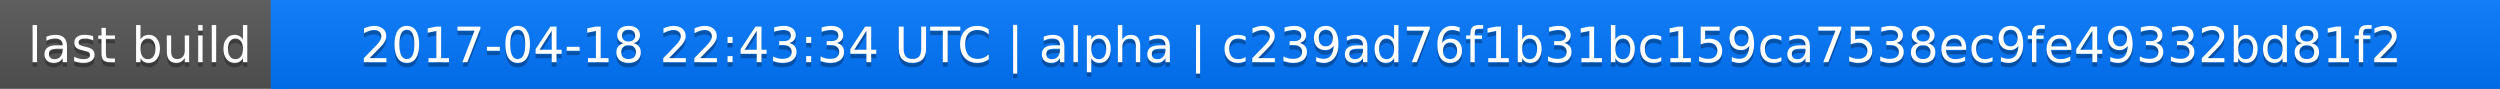
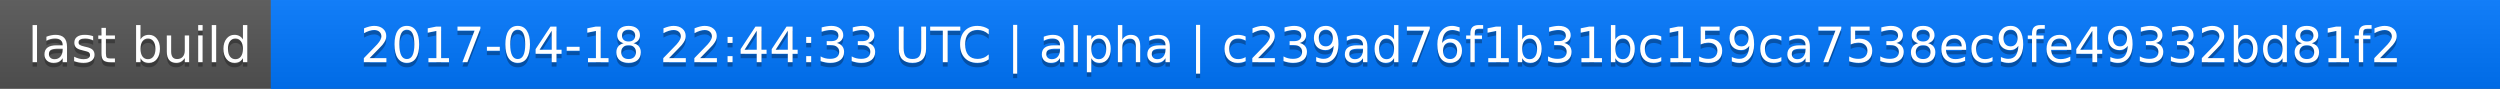
<svg xmlns="http://www.w3.org/2000/svg" width="563" height="20">
  <linearGradient id="a" x2="0" y2="100%">
    <stop offset="0" stop-color="#bbb" stop-opacity=".1" />
    <stop offset="1" stop-opacity=".1" />
  </linearGradient>
  <rect rx="0" width="563" height="20" fill="#555" />
  <rect rx="0" x="61" width="502" height="20" fill="#07f" />
  <path fill="#07f" d="M61 0h4v20h-4z" />
  <rect rx="0" width="563" height="20" fill="url(#a)" />
  <g fill="#fff" text-anchor="middle" font-family="DejaVu Sans,Verdana,Geneva,sans-serif" font-size="11">
    <text x="31.5" y="15" fill="#010101" fill-opacity=".3">last build</text>
    <text x="31.5" y="14">last build</text>
-     <text x="311" y="15" fill="#010101" fill-opacity=".3">2017-04-18 22:43:34 UTC | alpha | c239ad76f1b31bc159ca7538ec9fe49332bd81f2</text>
-     <text x="311" y="14">2017-04-18 22:43:34 UTC | alpha | c239ad76f1b31bc159ca7538ec9fe49332bd81f2</text>
+     <text x="311" y="15" fill="#010101" fill-opacity=".3">2017-04-18 22:44:33 UTC | alpha | c239ad76f1b31bc159ca7538ec9fe49332bd81f2</text>
+     <text x="311" y="14">2017-04-18 22:44:33 UTC | alpha | c239ad76f1b31bc159ca7538ec9fe49332bd81f2</text>
  </g>
</svg>
